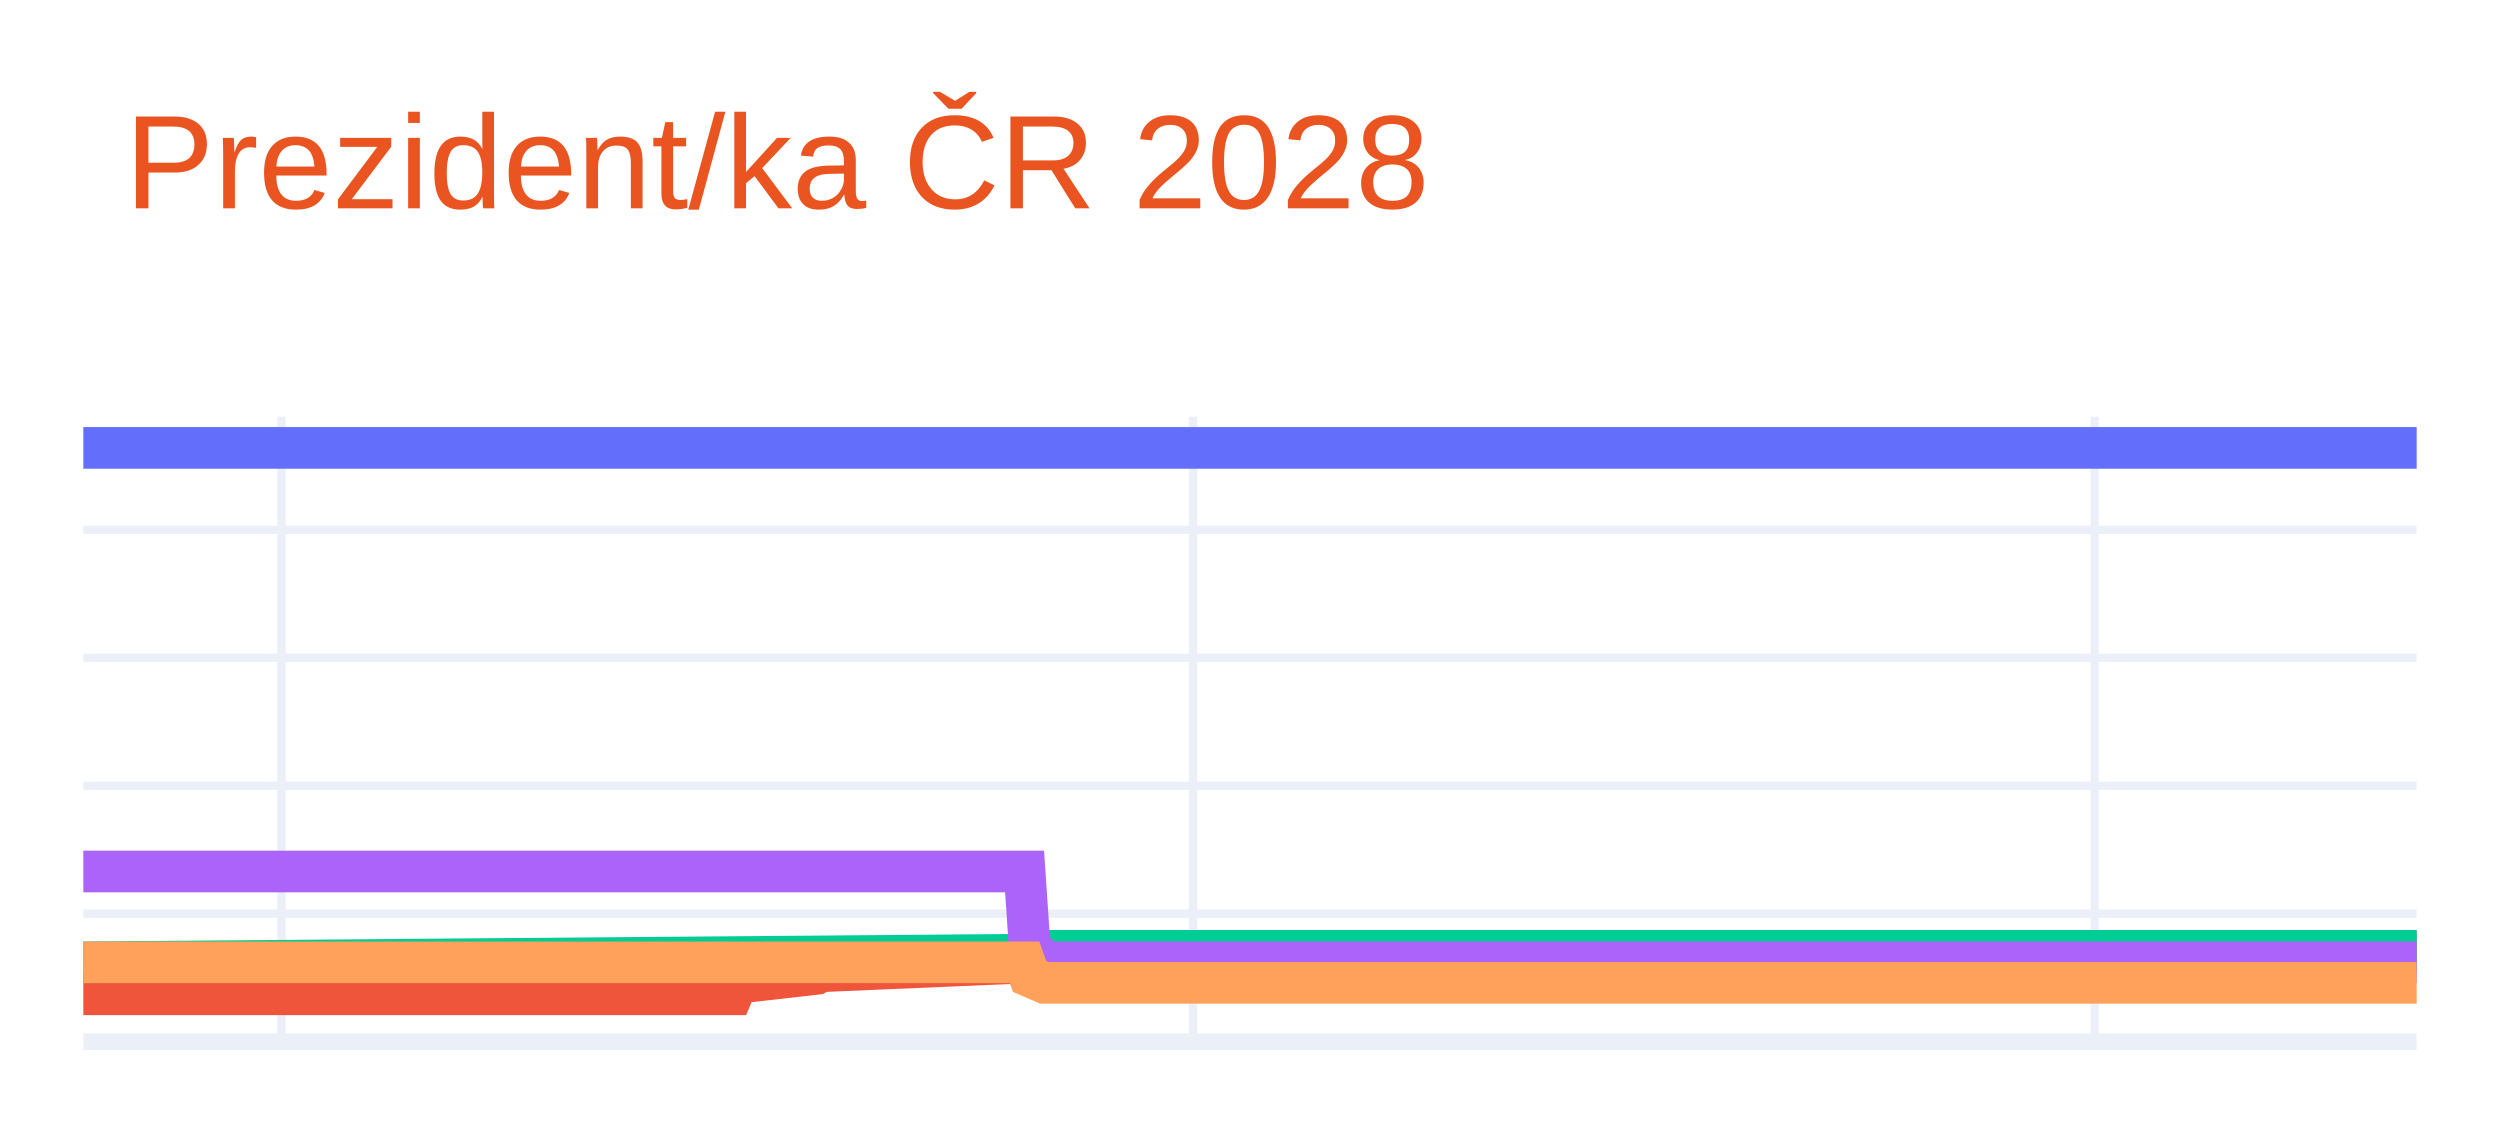
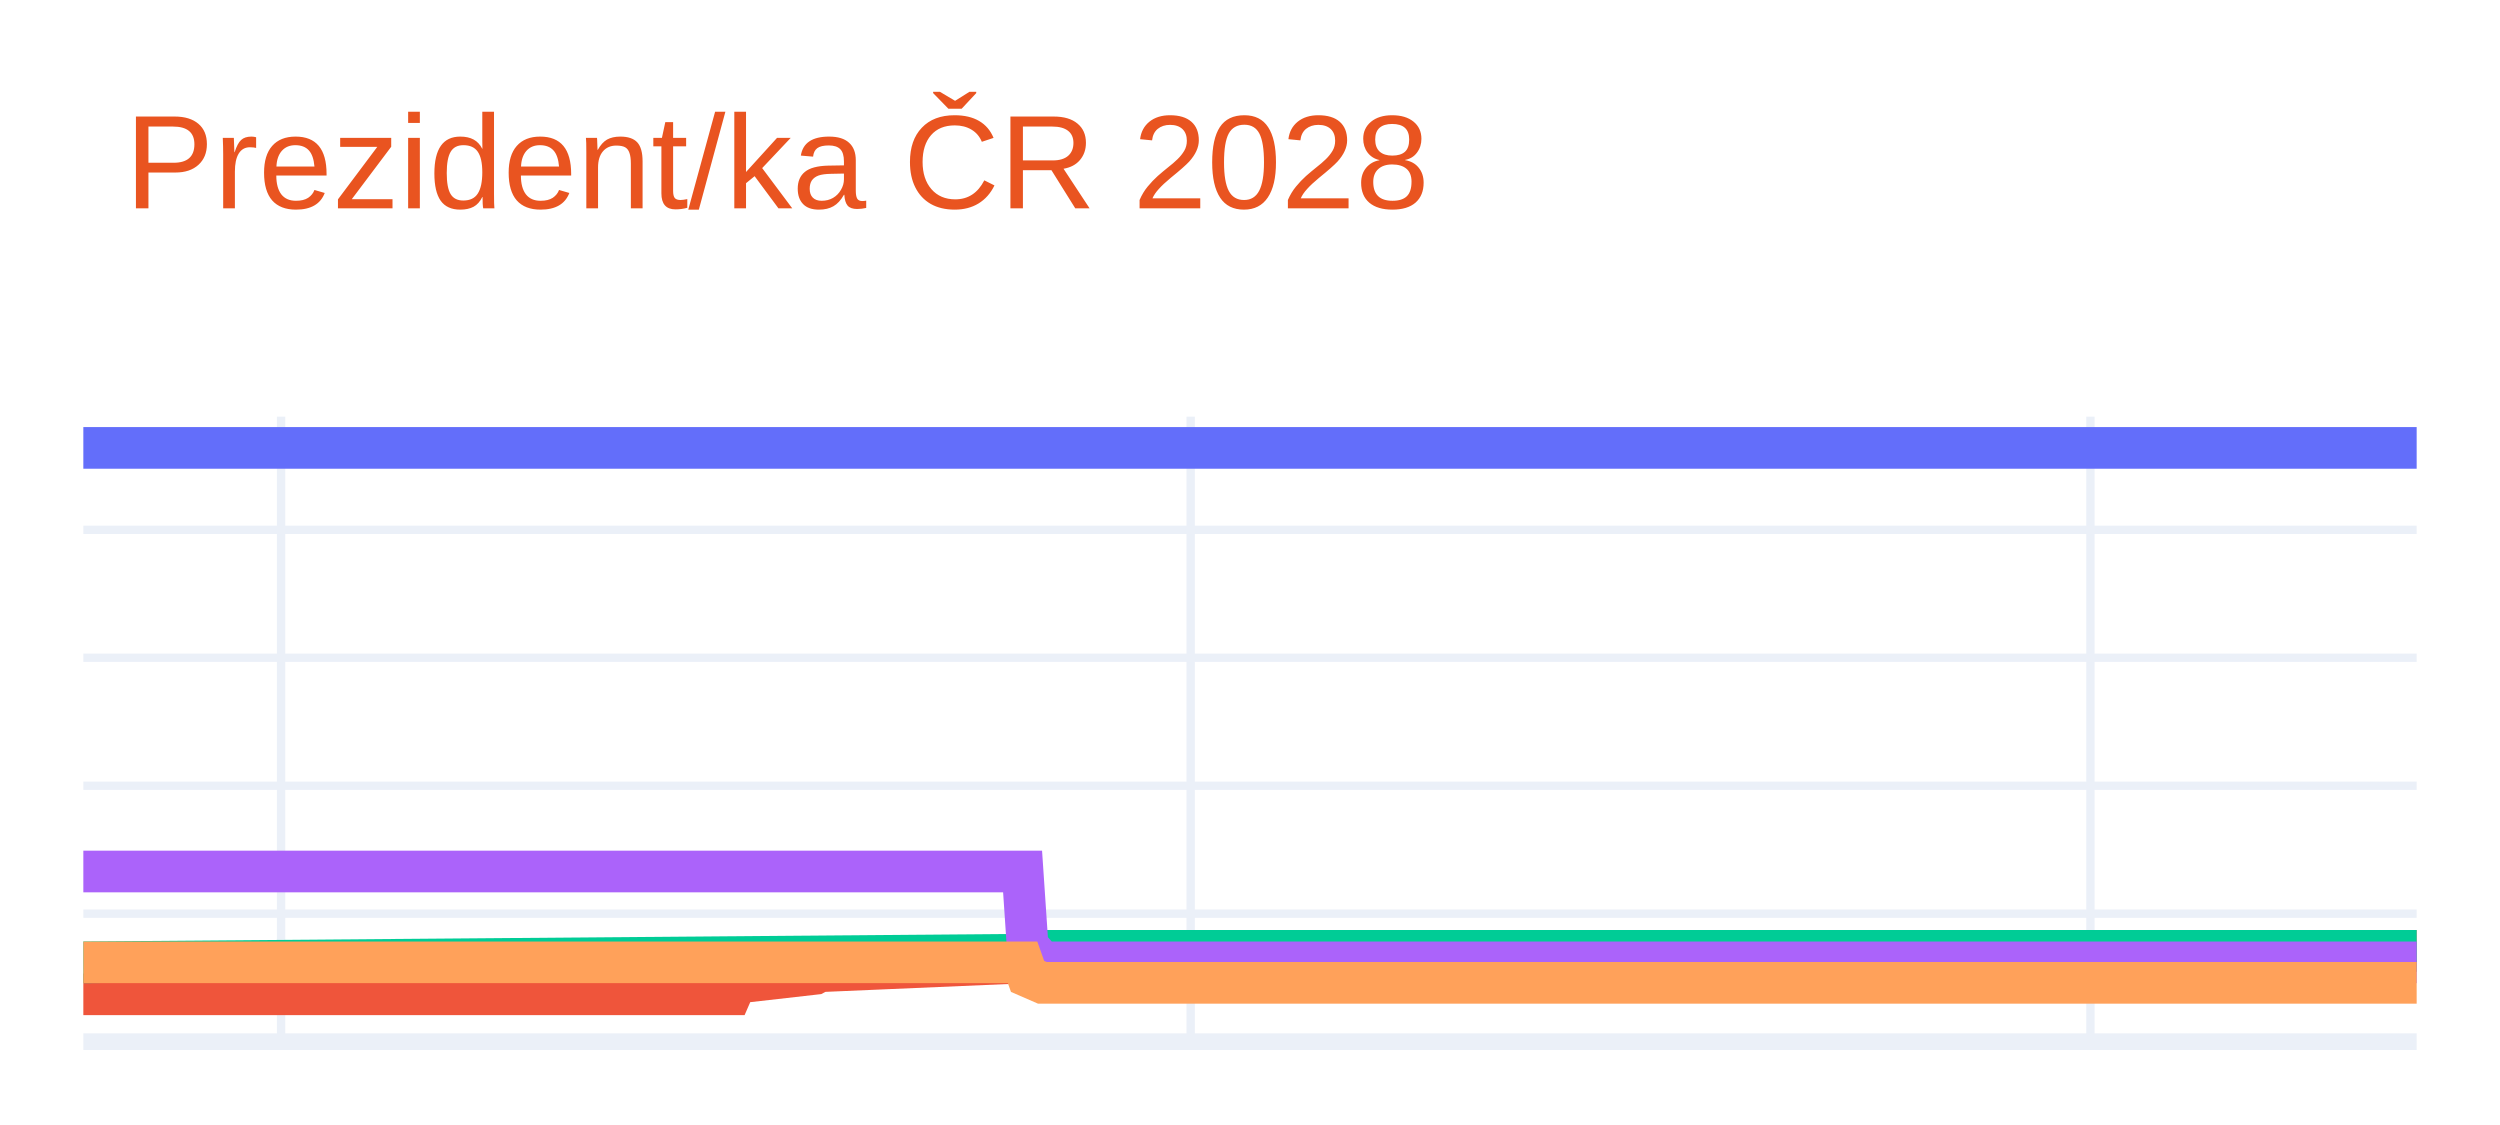
<svg xmlns="http://www.w3.org/2000/svg" class="main-svg" width="300" height="135" style="" viewBox="0 0 300 135">
  <rect x="0" y="0" width="300" height="135" style="fill: rgb(255, 255, 255); fill-opacity: 1;" />
-   <defs id="defs-627c54">
+   <defs id="defs-aacf58">
    <g class="clips">
-       <clipPath id="clip627c54xyplot" class="plotclip">
+       <clipPath id="clipaacf58xyplot" class="plotclip">
        <rect width="280" height="75" />
      </clipPath>
-       <clipPath class="axesclip" id="clip627c54x">
+       <clipPath class="axesclip" id="clipaacf58x">
        <rect x="10" y="0" width="280" height="135" />
      </clipPath>
-       <clipPath class="axesclip" id="clip627c54y">
+       <clipPath class="axesclip" id="clipaacf58y">
        <rect x="0" y="50" width="300" height="75" />
      </clipPath>
-       <clipPath class="axesclip" id="clip627c54xy">
+       <clipPath class="axesclip" id="clipaacf58xy">
        <rect x="10" y="50" width="280" height="75" />
      </clipPath>
    </g>
    <g class="gradients" />
    <g class="patterns" />
  </defs>
  <g class="bglayer" />
  <g class="layer-below">
    <g class="imagelayer" />
    <g class="shapelayer" />
  </g>
  <g class="cartesianlayer">
    <g class="subplot xy">
      <g class="layer-subplot">
        <g class="shapelayer" />
        <g class="imagelayer" />
      </g>
      <g class="minor-gridlayer">
        <g class="x" />
        <g class="y" />
      </g>
      <g class="gridlayer">
        <g class="x">
-           <path class="xgrid crisp" transform="translate(33.78,0)" d="M0,50v75" style="stroke: rgb(235, 240, 248); stroke-opacity: 1; stroke-width: 1px;" />
-           <path class="xgrid crisp" transform="translate(143.16,0)" d="M0,50v75" style="stroke: rgb(235, 240, 248); stroke-opacity: 1; stroke-width: 1px;" />
-           <path class="xgrid crisp" transform="translate(251.36,0)" d="M0,50v75" style="stroke: rgb(235, 240, 248); stroke-opacity: 1; stroke-width: 1px;" />
+           <path class="xgrid crisp" transform="translate(33.73,0)" d="M0,50v75" style="stroke: rgb(235, 240, 248); stroke-opacity: 1; stroke-width: 1px;" />
+           <path class="xgrid crisp" transform="translate(142.88,0)" d="M0,50v75" style="stroke: rgb(235, 240, 248); stroke-opacity: 1; stroke-width: 1px;" />
+           <path class="xgrid crisp" transform="translate(250.85,0)" d="M0,50v75" style="stroke: rgb(235, 240, 248); stroke-opacity: 1; stroke-width: 1px;" />
        </g>
        <g class="y">
          <path class="ygrid crisp" transform="translate(0,109.64)" d="M10,0h280" style="stroke: rgb(235, 240, 248); stroke-opacity: 1; stroke-width: 1px;" />
          <path class="ygrid crisp" transform="translate(0,94.29)" d="M10,0h280" style="stroke: rgb(235, 240, 248); stroke-opacity: 1; stroke-width: 1px;" />
          <path class="ygrid crisp" transform="translate(0,78.93)" d="M10,0h280" style="stroke: rgb(235, 240, 248); stroke-opacity: 1; stroke-width: 1px;" />
          <path class="ygrid crisp" transform="translate(0,63.58)" d="M10,0h280" style="stroke: rgb(235, 240, 248); stroke-opacity: 1; stroke-width: 1px;" />
        </g>
      </g>
      <g class="zerolinelayer">
        <path class="yzl zl crisp" transform="translate(0,125)" d="M10,0h280" style="stroke: rgb(235, 240, 248); stroke-opacity: 1; stroke-width: 2px;" />
      </g>
      <g class="layer-between">
        <g class="shapelayer" />
        <g class="imagelayer" />
      </g>
      <path class="xlines-below" />
      <path class="ylines-below" />
      <g class="overlines-below" />
      <g class="xaxislayer-below" />
      <g class="yaxislayer-below" />
      <g class="overaxes-below" />
      <g class="overplot">
-         <g class="xy" transform="translate(10,50)" clip-path="url(#clip627c54xyplot)">
+         <g class="xy" transform="translate(10,50)" clip-path="url(#clipaacf58xyplot)">
          <g class="scatterlayer mlayer">
-             <g class="trace scatter trace770c82" style="stroke-miterlimit: 2; opacity: 1;">
+             <g class="trace scatter trace95ef32" style="stroke-miterlimit: 2; opacity: 1;">
              <g class="fills" />
              <g class="errorbars" />
              <g class="lines">
                <path class="js-line" d="M0,3.75L280,3.75" style="vector-effect: none; fill: none; stroke: rgb(99, 110, 250); stroke-opacity: 1; stroke-width: 5px; opacity: 1;" />
              </g>
              <g class="points" />
              <g class="text" />
            </g>
-             <g class="trace scatter trace68f1a3" style="stroke-miterlimit: 2; opacity: 1;">
+             <g class="trace scatter trace26a242" style="stroke-miterlimit: 2; opacity: 1;">
              <g class="fills" />
              <g class="errorbars" />
              <g class="lines">
-                 <path class="js-line" d="M0,69.32L77.88,69.32L78.47,67.94L87.98,66.86L88.58,66.55L113.55,65.48L114.14,64.87L280,64.1" style="vector-effect: none; fill: none; stroke: rgb(239, 85, 59); stroke-opacity: 1; stroke-width: 5px; opacity: 1;" />
+                 <path class="js-line" d="M0,69.32L77.71,69.32L78.31,67.94L87.8,66.86L88.39,66.55L113.31,65.48L113.9,64.87L280,64.1" style="vector-effect: none; fill: none; stroke: rgb(239, 85, 59); stroke-opacity: 1; stroke-width: 5px; opacity: 1;" />
              </g>
              <g class="points" />
              <g class="text" />
            </g>
-             <g class="trace scatter tracee972c5" style="stroke-miterlimit: 2; opacity: 1;">
+             <g class="trace scatter tracee10cd6" style="stroke-miterlimit: 2; opacity: 1;">
              <g class="fills" />
              <g class="errorbars" />
              <g class="lines">
-                 <path class="js-line" d="M0,65.48L113.55,64.56L114.14,64.1L280,64.1" style="vector-effect: none; fill: none; stroke: rgb(0, 204, 150); stroke-opacity: 1; stroke-width: 5px; opacity: 1;" />
+                 <path class="js-line" d="M0,65.48L113.31,64.56L113.9,64.1L280,64.1" style="vector-effect: none; fill: none; stroke: rgb(0, 204, 150); stroke-opacity: 1; stroke-width: 5px; opacity: 1;" />
              </g>
              <g class="points" />
              <g class="text" />
            </g>
-             <g class="trace scatter trace62b378" style="stroke-miterlimit: 2; opacity: 1;">
+             <g class="trace scatter trace9f1cf9" style="stroke-miterlimit: 2; opacity: 1;">
              <g class="fills" />
              <g class="errorbars" />
              <g class="lines">
-                 <path class="js-line" d="M0,54.58L112.95,54.58L113.55,63.48L115.33,65.48L115.92,65.48L280,65.48" style="vector-effect: none; fill: none; stroke: rgb(171, 99, 250); stroke-opacity: 1; stroke-width: 5px; opacity: 1;" />
+                 <path class="js-line" d="M0,54.58L112.71,54.58L113.31,63.48L115.08,65.48L115.68,65.48L280,65.48" style="vector-effect: none; fill: none; stroke: rgb(171, 99, 250); stroke-opacity: 1; stroke-width: 5px; opacity: 1;" />
              </g>
              <g class="points" />
              <g class="text" />
            </g>
-             <g class="trace scatter trace8d0f94" style="stroke-miterlimit: 2; opacity: 1;">
+             <g class="trace scatter tracecc795b" style="stroke-miterlimit: 2; opacity: 1;">
              <g class="fills" />
              <g class="errorbars" />
              <g class="lines">
-                 <path class="js-line" d="M0,65.48L112.95,65.48L113.55,67.17L115.33,67.94L115.92,67.94L280,67.94" style="vector-effect: none; fill: none; stroke: rgb(255, 161, 90); stroke-opacity: 1; stroke-width: 5px; opacity: 1;" />
+                 <path class="js-line" d="M0,65.48L112.71,65.48L113.31,67.17L115.08,67.94L115.68,67.94L280,67.94" style="vector-effect: none; fill: none; stroke: rgb(255, 161, 90); stroke-opacity: 1; stroke-width: 5px; opacity: 1;" />
              </g>
              <g class="points" />
              <g class="text" />
            </g>
          </g>
        </g>
      </g>
      <path class="xlines-above crisp" d="M0,0" style="fill: none;" />
      <path class="ylines-above crisp" d="M0,0" style="fill: none;" />
      <g class="overlines-above" />
      <g class="xaxislayer-above" />
      <g class="yaxislayer-above" />
      <g class="overaxes-above" />
    </g>
  </g>
  <g class="polarlayer" />
  <g class="smithlayer" />
  <g class="ternarylayer" />
  <g class="geolayer" />
  <g class="funnelarealayer" />
  <g class="pielayer" />
  <g class="iciclelayer" />
  <g class="treemaplayer" />
  <g class="sunburstlayer" />
  <g class="glimages" />
-   <defs id="topdefs-627c54">
+   <defs id="topdefs-aacf58">
    <g class="clips" />
  </defs>
  <g class="layer-above">
    <g class="imagelayer" />
    <g class="shapelayer" />
  </g>
  <g class="infolayer">
    <g class="g-gtitle">
      <text class="gtitle" x="15" y="25" text-anchor="start" dy="0em" style="opacity: 1; font-family: Ubuntu, verdana, arial, sans-serif; font-size: 16px; fill: rgb(233, 84, 32); fill-opacity: 1; white-space: pre;">Prezident/ka ČR 2028</text>
    </g>
    <g class="g-xtitle" />
    <g class="g-ytitle" />
  </g>
</svg>
